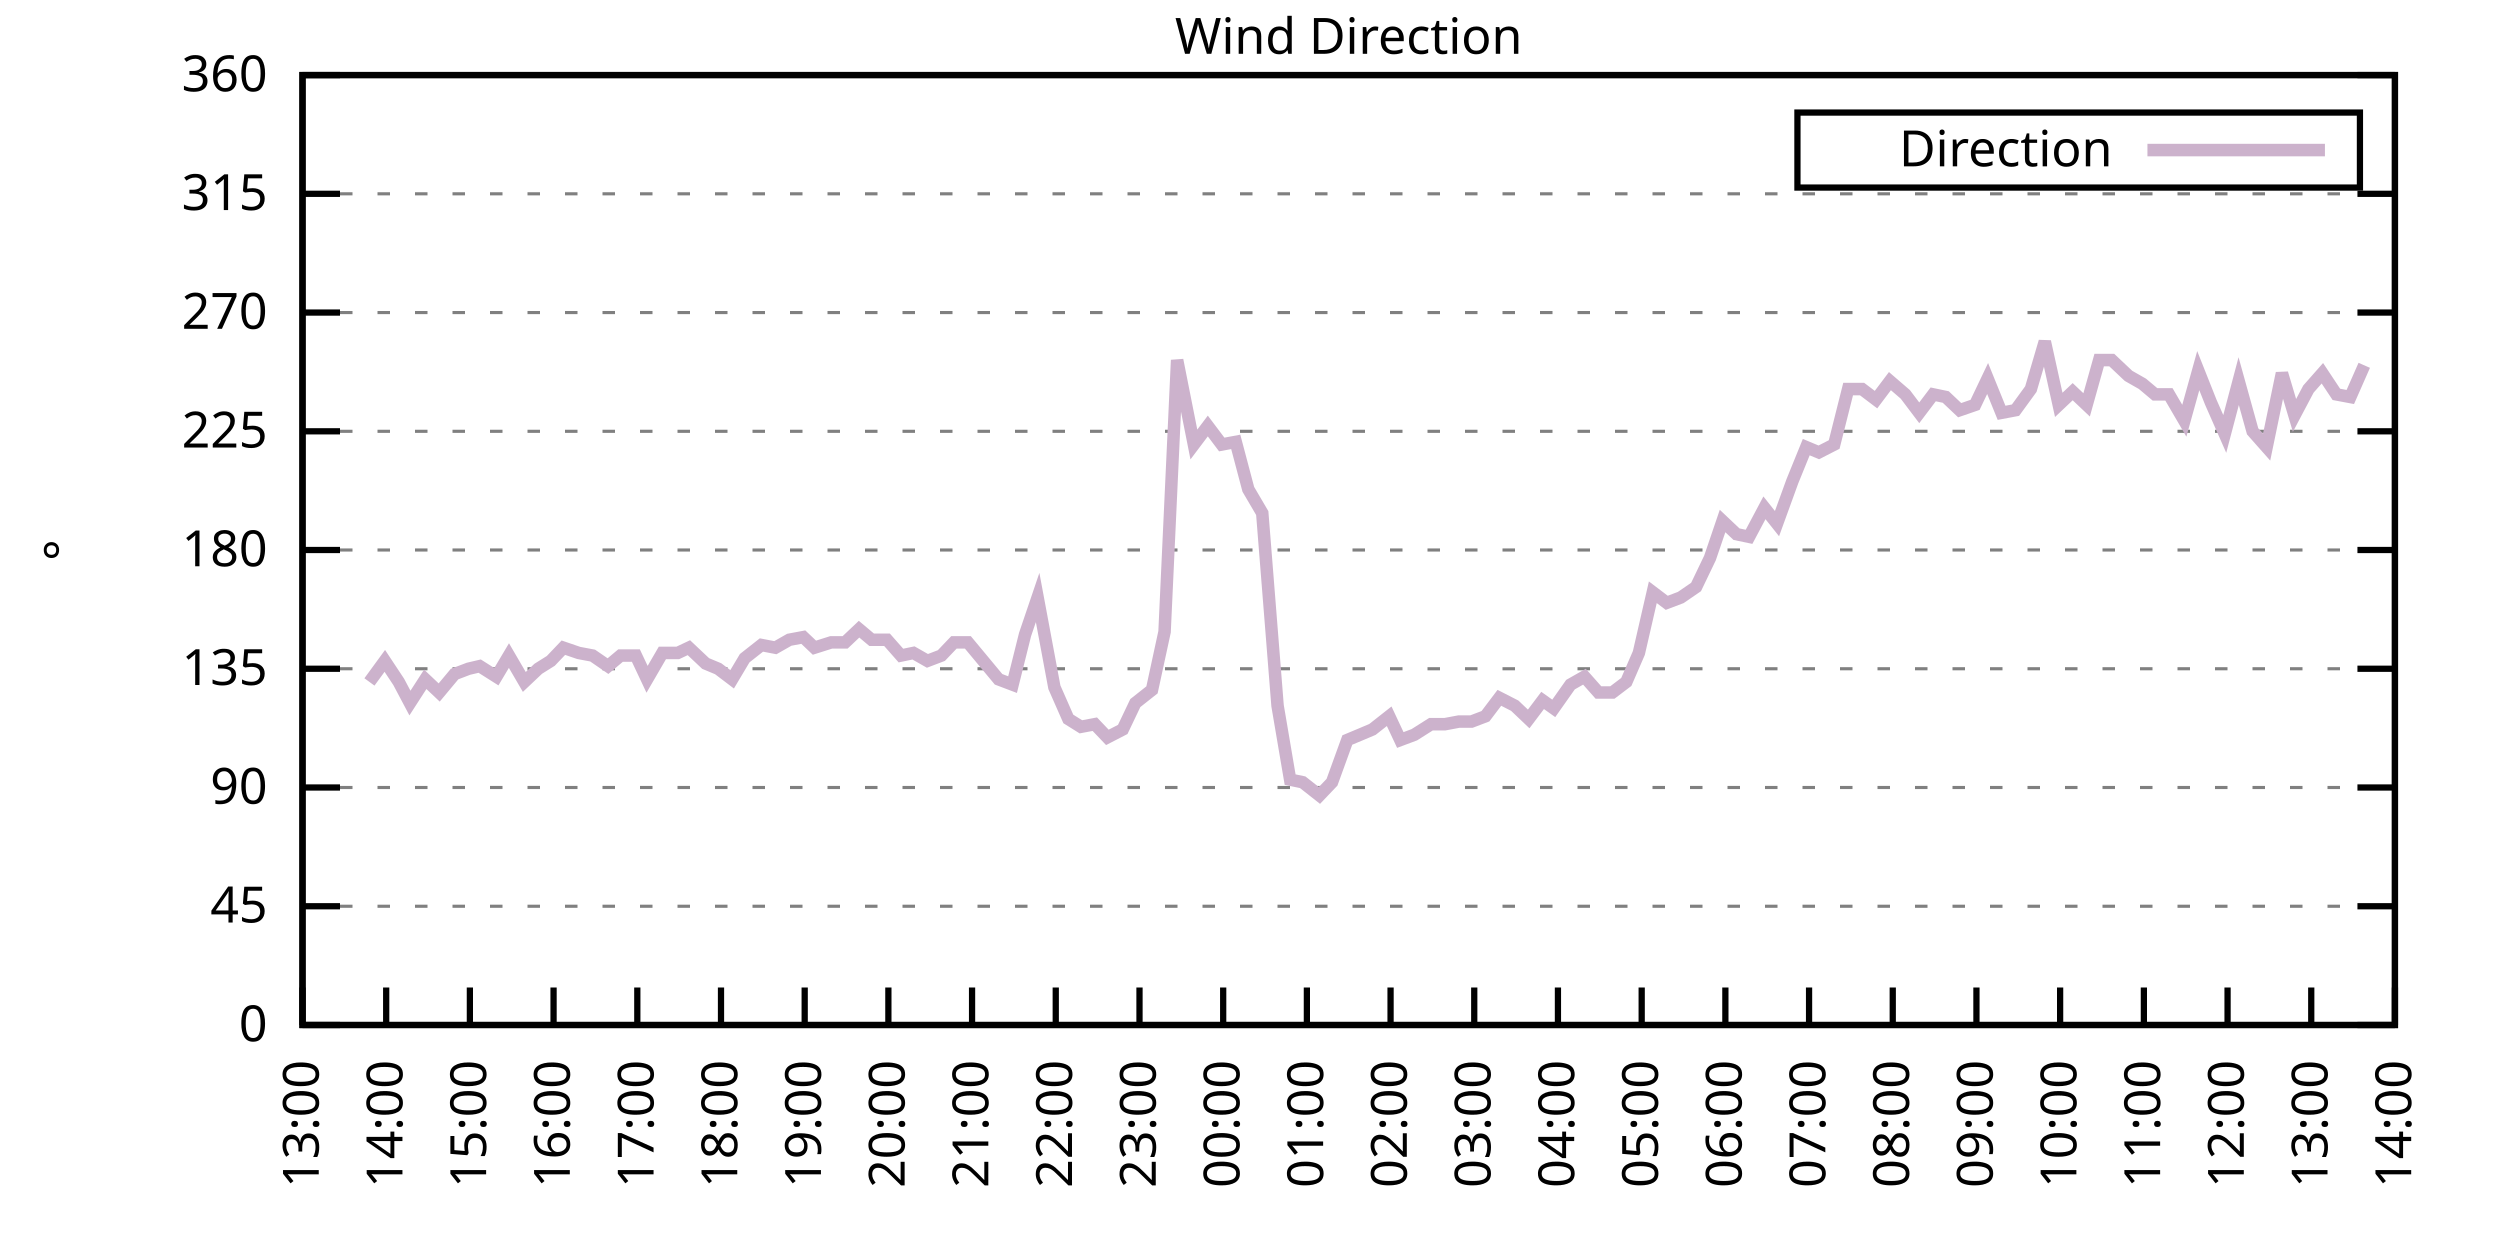
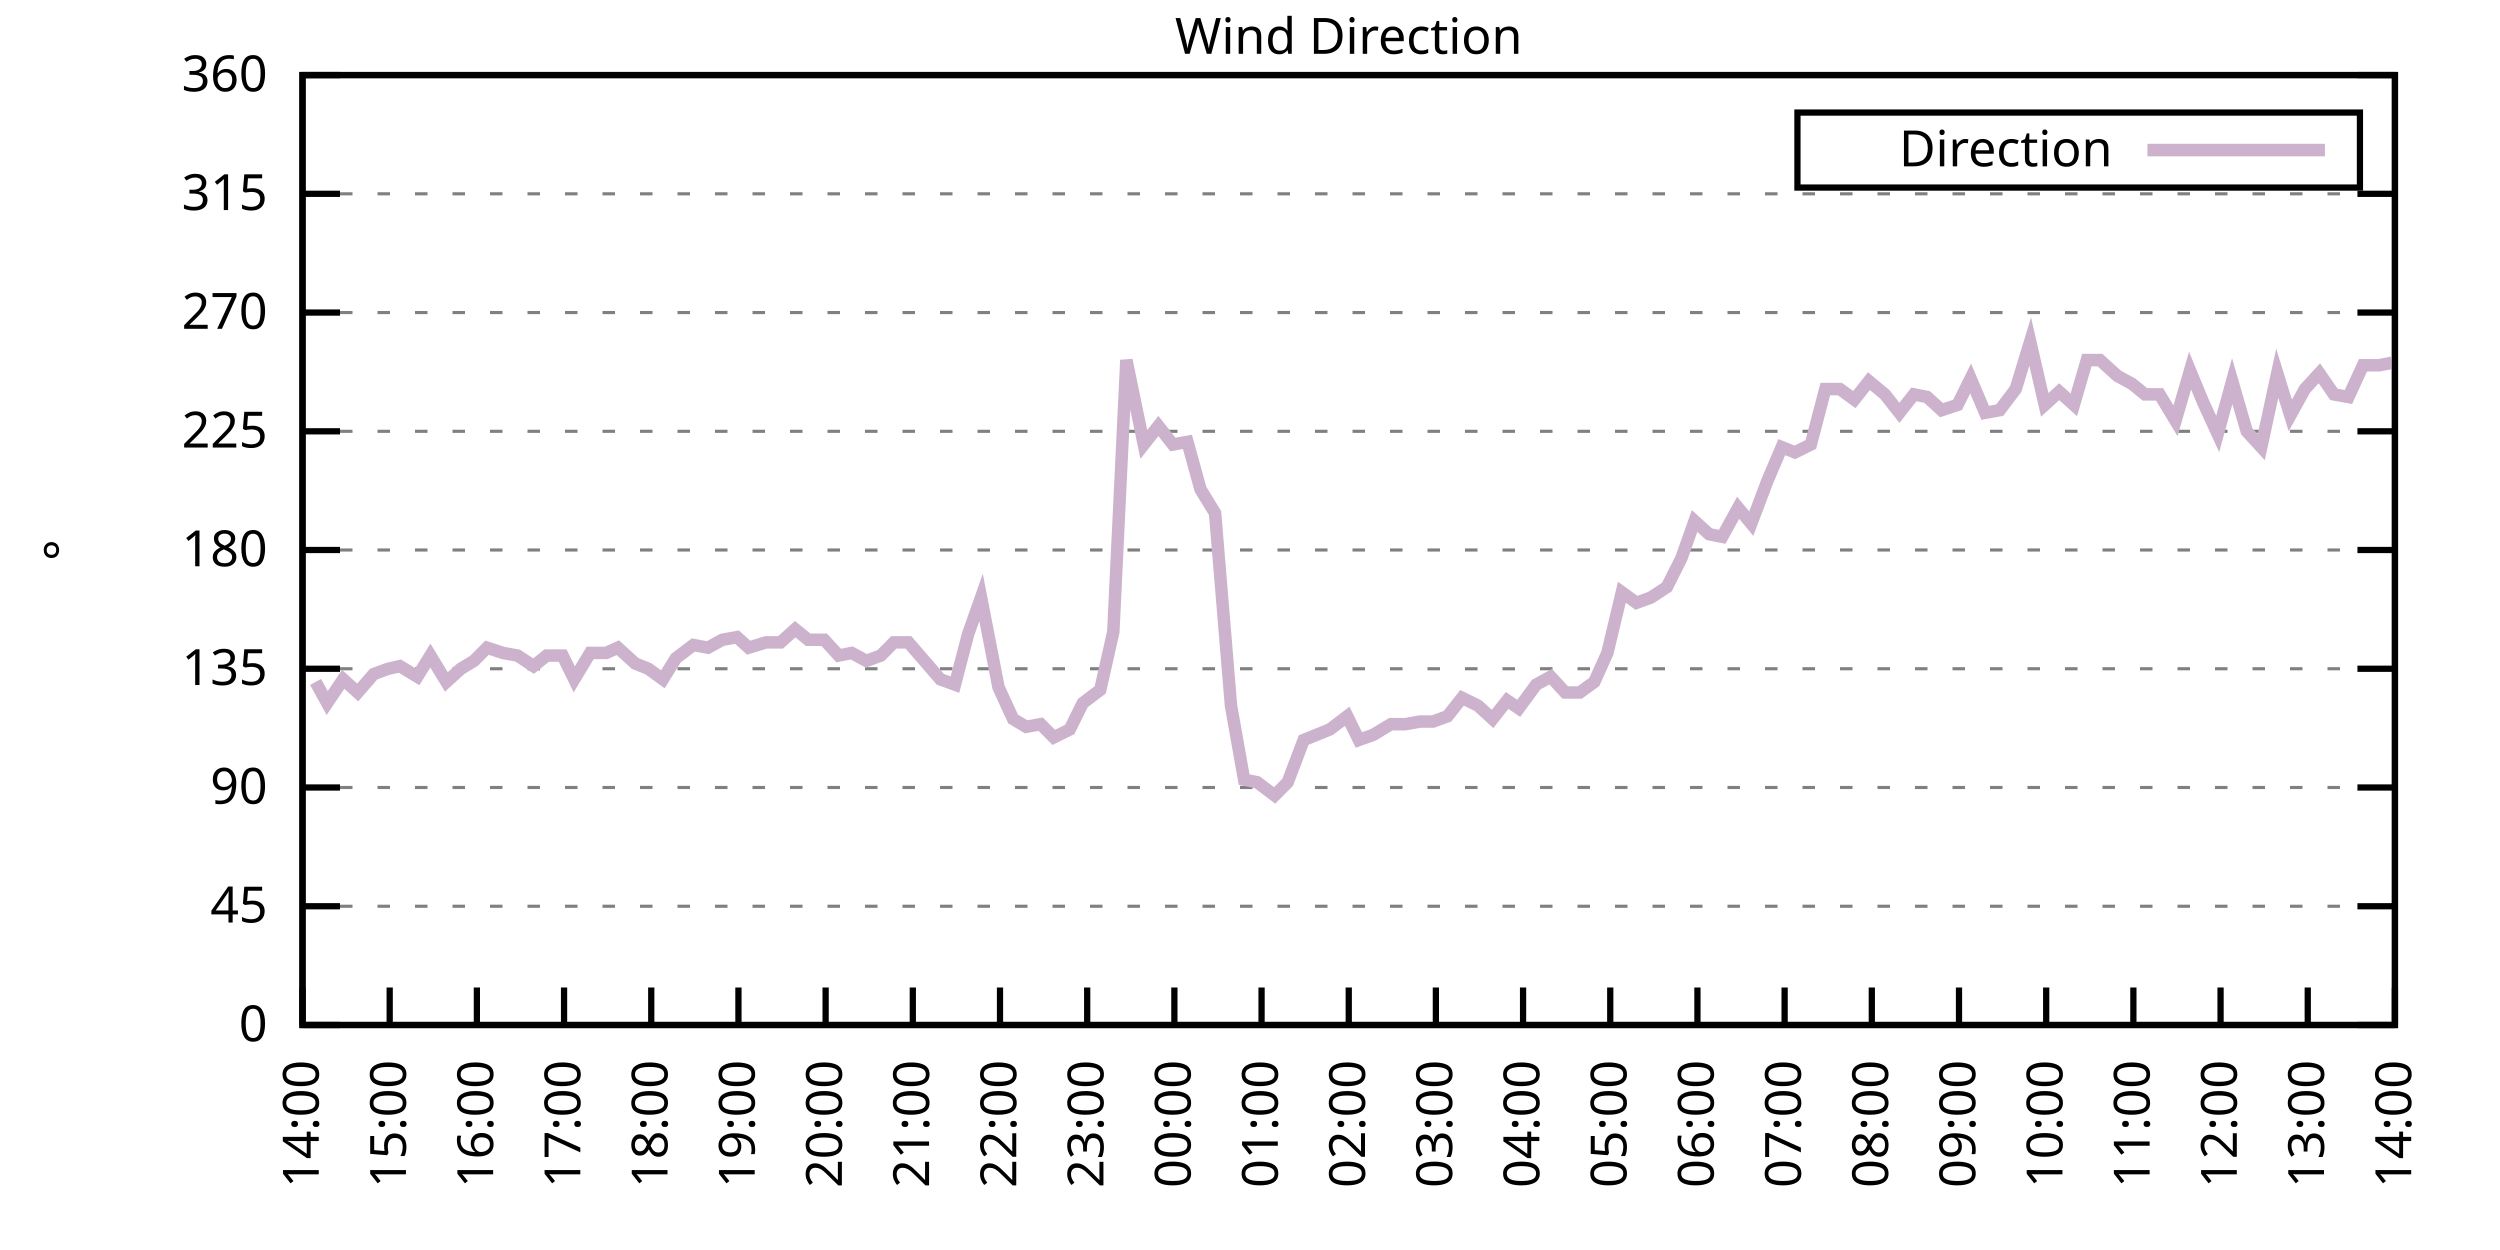
<svg xmlns="http://www.w3.org/2000/svg" xmlns:xlink="http://www.w3.org/1999/xlink" width="400" height="200" viewBox="0 0 400 200">
  <g id="gnuplot_canvas">
    <rect x="0" y="0" width="400" height="200" fill="none" />
    <defs>
      <circle id="gpDot" r="0.5" stroke-width="0.5" stroke="currentColor" />
      <path id="gpPt0" stroke-width="0.333" stroke="currentColor" d="M-1,0 h2 M0,-1 v2" />
      <path id="gpPt1" stroke-width="0.333" stroke="currentColor" d="M-1,-1 L1,1 M1,-1 L-1,1" />
      <path id="gpPt2" stroke-width="0.333" stroke="currentColor" d="M-1,0 L1,0 M0,-1 L0,1 M-1,-1 L1,1 M-1,1 L1,-1" />
      <rect id="gpPt3" stroke-width="0.333" stroke="currentColor" x="-1" y="-1" width="2" height="2" />
      <rect id="gpPt4" stroke-width="0.333" stroke="currentColor" fill="currentColor" x="-1" y="-1" width="2" height="2" />
      <circle id="gpPt5" stroke-width="0.333" stroke="currentColor" cx="0" cy="0" r="1" />
      <use xlink:href="#gpPt5" id="gpPt6" fill="currentColor" stroke="none" />
      <path id="gpPt7" stroke-width="0.333" stroke="currentColor" d="M0,-1.33 L-1.33,0.67 L1.33,0.67 z" />
      <use xlink:href="#gpPt7" id="gpPt8" fill="currentColor" stroke="none" />
      <use xlink:href="#gpPt7" id="gpPt9" stroke="currentColor" transform="rotate(180)" />
      <use xlink:href="#gpPt9" id="gpPt10" fill="currentColor" stroke="none" />
      <use xlink:href="#gpPt3" id="gpPt11" stroke="currentColor" transform="rotate(45)" />
      <use xlink:href="#gpPt11" id="gpPt12" fill="currentColor" stroke="none" />
      <path id="gpPt13" stroke-width="0.333" stroke="currentColor" d="M0,1.330 L1.265,0.411 L0.782,-1.067 L-0.782,-1.076 L-1.265,0.411 z" />
      <use xlink:href="#gpPt13" id="gpPt14" fill="currentColor" stroke="none" />
      <filter id="textbox" filterUnits="objectBoundingBox" x="0" y="0" height="1" width="1">
        <feFlood flood-color="white" flood-opacity="1" result="bgnd" />
        <feComposite in="SourceGraphic" in2="bgnd" operator="atop" />
      </filter>
      <filter id="greybox" filterUnits="objectBoundingBox" x="0" y="0" height="1" width="1">
        <feFlood flood-color="lightgrey" flood-opacity="1" result="grey" />
        <feComposite in="SourceGraphic" in2="grey" operator="atop" />
      </filter>
    </defs>
    <g fill="none" color="white" stroke="currentColor" stroke-width="1.00" stroke-linecap="butt" stroke-linejoin="miter">
</g>
    <g fill="none" color="black" stroke="currentColor" stroke-width="1.00" stroke-linecap="butt" stroke-linejoin="miter">
      <g stroke="none" shape-rendering="crispEdges">
        <polygon fill="rgb(255, 255, 255)" points="48.40,164.00 383.18,164.00 383.18,12.02 48.40,12.02 " />
      </g>
    </g>
    <g fill="none" color="black" stroke="currentColor" stroke-width="1.00" stroke-linecap="butt" stroke-linejoin="miter">
</g>
    <g fill="none" color="black" stroke="black" stroke-width="0.50" stroke-linecap="butt" stroke-linejoin="miter">
</g>
    <g fill="none" color="gray" stroke="currentColor" stroke-width="0.50" stroke-linecap="butt" stroke-linejoin="miter">
      <path stroke="gray" stroke-dasharray="2,4" class="gridline" d="M48.40,164.00 L383.19,164.00  " />
    </g>
    <g fill="none" color="gray" stroke="gray" stroke-width="1.00" stroke-linecap="butt" stroke-linejoin="miter">
</g>
    <g fill="none" color="black" stroke="currentColor" stroke-width="1.00" stroke-linecap="butt" stroke-linejoin="miter">
      <path stroke="black" d="M48.40,164.00 L54.40,164.00 M383.19,164.00 L377.19,164.00  " />
      <g transform="translate(42.80,166.60)" stroke="none" fill="black" font-family="Sans" font-size="8.00" text-anchor="end">
        <text>
          <tspan font-family="Sans"> 0</tspan>
        </text>
      </g>
    </g>
    <g fill="none" color="black" stroke="currentColor" stroke-width="1.00" stroke-linecap="butt" stroke-linejoin="miter">
</g>
    <g fill="none" color="black" stroke="black" stroke-width="0.50" stroke-linecap="butt" stroke-linejoin="miter">
</g>
    <g fill="none" color="gray" stroke="currentColor" stroke-width="0.50" stroke-linecap="butt" stroke-linejoin="miter">
      <path stroke="gray" stroke-dasharray="2,4" class="gridline" d="M48.40,145.00 L383.19,145.00  " />
    </g>
    <g fill="none" color="gray" stroke="gray" stroke-width="1.00" stroke-linecap="butt" stroke-linejoin="miter">
</g>
    <g fill="none" color="black" stroke="currentColor" stroke-width="1.00" stroke-linecap="butt" stroke-linejoin="miter">
      <path stroke="black" d="M48.40,145.00 L54.40,145.00 M383.19,145.00 L377.19,145.00  " />
      <g transform="translate(42.80,147.60)" stroke="none" fill="black" font-family="Sans" font-size="8.00" text-anchor="end">
        <text>
          <tspan font-family="Sans"> 45</tspan>
        </text>
      </g>
    </g>
    <g fill="none" color="black" stroke="currentColor" stroke-width="1.00" stroke-linecap="butt" stroke-linejoin="miter">
</g>
    <g fill="none" color="black" stroke="black" stroke-width="0.50" stroke-linecap="butt" stroke-linejoin="miter">
</g>
    <g fill="none" color="gray" stroke="currentColor" stroke-width="0.50" stroke-linecap="butt" stroke-linejoin="miter">
      <path stroke="gray" stroke-dasharray="2,4" class="gridline" d="M48.40,126.00 L383.19,126.00  " />
    </g>
    <g fill="none" color="gray" stroke="gray" stroke-width="1.00" stroke-linecap="butt" stroke-linejoin="miter">
</g>
    <g fill="none" color="black" stroke="currentColor" stroke-width="1.00" stroke-linecap="butt" stroke-linejoin="miter">
      <path stroke="black" d="M48.40,126.00 L54.40,126.00 M383.19,126.00 L377.19,126.00  " />
      <g transform="translate(42.80,128.60)" stroke="none" fill="black" font-family="Sans" font-size="8.00" text-anchor="end">
        <text>
          <tspan font-family="Sans"> 90</tspan>
        </text>
      </g>
    </g>
    <g fill="none" color="black" stroke="currentColor" stroke-width="1.00" stroke-linecap="butt" stroke-linejoin="miter">
</g>
    <g fill="none" color="black" stroke="black" stroke-width="0.50" stroke-linecap="butt" stroke-linejoin="miter">
</g>
    <g fill="none" color="gray" stroke="currentColor" stroke-width="0.50" stroke-linecap="butt" stroke-linejoin="miter">
      <path stroke="gray" stroke-dasharray="2,4" class="gridline" d="M48.40,107.00 L383.19,107.00  " />
    </g>
    <g fill="none" color="gray" stroke="gray" stroke-width="1.00" stroke-linecap="butt" stroke-linejoin="miter">
</g>
    <g fill="none" color="black" stroke="currentColor" stroke-width="1.00" stroke-linecap="butt" stroke-linejoin="miter">
      <path stroke="black" d="M48.40,107.00 L54.40,107.00 M383.19,107.00 L377.19,107.00  " />
      <g transform="translate(42.80,109.60)" stroke="none" fill="black" font-family="Sans" font-size="8.00" text-anchor="end">
        <text>
          <tspan font-family="Sans"> 135</tspan>
        </text>
      </g>
    </g>
    <g fill="none" color="black" stroke="currentColor" stroke-width="1.00" stroke-linecap="butt" stroke-linejoin="miter">
</g>
    <g fill="none" color="black" stroke="black" stroke-width="0.50" stroke-linecap="butt" stroke-linejoin="miter">
</g>
    <g fill="none" color="gray" stroke="currentColor" stroke-width="0.50" stroke-linecap="butt" stroke-linejoin="miter">
      <path stroke="gray" stroke-dasharray="2,4" class="gridline" d="M48.40,88.00 L383.19,88.00  " />
    </g>
    <g fill="none" color="gray" stroke="gray" stroke-width="1.00" stroke-linecap="butt" stroke-linejoin="miter">
</g>
    <g fill="none" color="black" stroke="currentColor" stroke-width="1.00" stroke-linecap="butt" stroke-linejoin="miter">
      <path stroke="black" d="M48.40,88.00 L54.40,88.00 M383.19,88.00 L377.19,88.00  " />
      <g transform="translate(42.80,90.60)" stroke="none" fill="black" font-family="Sans" font-size="8.00" text-anchor="end">
        <text>
          <tspan font-family="Sans"> 180</tspan>
        </text>
      </g>
    </g>
    <g fill="none" color="black" stroke="currentColor" stroke-width="1.00" stroke-linecap="butt" stroke-linejoin="miter">
</g>
    <g fill="none" color="black" stroke="black" stroke-width="0.50" stroke-linecap="butt" stroke-linejoin="miter">
</g>
    <g fill="none" color="gray" stroke="currentColor" stroke-width="0.50" stroke-linecap="butt" stroke-linejoin="miter">
      <path stroke="gray" stroke-dasharray="2,4" class="gridline" d="M48.40,69.01 L383.19,69.01  " />
    </g>
    <g fill="none" color="gray" stroke="gray" stroke-width="1.00" stroke-linecap="butt" stroke-linejoin="miter">
</g>
    <g fill="none" color="black" stroke="currentColor" stroke-width="1.00" stroke-linecap="butt" stroke-linejoin="miter">
      <path stroke="black" d="M48.40,69.01 L54.40,69.01 M383.19,69.01 L377.19,69.01  " />
      <g transform="translate(42.80,71.61)" stroke="none" fill="black" font-family="Sans" font-size="8.00" text-anchor="end">
        <text>
          <tspan font-family="Sans"> 225</tspan>
        </text>
      </g>
    </g>
    <g fill="none" color="black" stroke="currentColor" stroke-width="1.00" stroke-linecap="butt" stroke-linejoin="miter">
</g>
    <g fill="none" color="black" stroke="black" stroke-width="0.50" stroke-linecap="butt" stroke-linejoin="miter">
</g>
    <g fill="none" color="gray" stroke="currentColor" stroke-width="0.50" stroke-linecap="butt" stroke-linejoin="miter">
      <path stroke="gray" stroke-dasharray="2,4" class="gridline" d="M48.40,50.01 L383.19,50.01  " />
    </g>
    <g fill="none" color="gray" stroke="gray" stroke-width="1.00" stroke-linecap="butt" stroke-linejoin="miter">
</g>
    <g fill="none" color="black" stroke="currentColor" stroke-width="1.00" stroke-linecap="butt" stroke-linejoin="miter">
      <path stroke="black" d="M48.40,50.01 L54.40,50.01 M383.19,50.01 L377.19,50.01  " />
      <g transform="translate(42.80,52.61)" stroke="none" fill="black" font-family="Sans" font-size="8.00" text-anchor="end">
        <text>
          <tspan font-family="Sans"> 270</tspan>
        </text>
      </g>
    </g>
    <g fill="none" color="black" stroke="currentColor" stroke-width="1.00" stroke-linecap="butt" stroke-linejoin="miter">
</g>
    <g fill="none" color="black" stroke="black" stroke-width="0.50" stroke-linecap="butt" stroke-linejoin="miter">
</g>
    <g fill="none" color="gray" stroke="currentColor" stroke-width="0.50" stroke-linecap="butt" stroke-linejoin="miter">
      <path stroke="gray" stroke-dasharray="2,4" class="gridline" d="M48.40,31.01 L383.19,31.01  " />
    </g>
    <g fill="none" color="gray" stroke="gray" stroke-width="1.00" stroke-linecap="butt" stroke-linejoin="miter">
</g>
    <g fill="none" color="black" stroke="currentColor" stroke-width="1.00" stroke-linecap="butt" stroke-linejoin="miter">
      <path stroke="black" d="M48.40,31.01 L54.40,31.01 M383.19,31.01 L377.19,31.01  " />
      <g transform="translate(42.80,33.61)" stroke="none" fill="black" font-family="Sans" font-size="8.00" text-anchor="end">
        <text>
          <tspan font-family="Sans"> 315</tspan>
        </text>
      </g>
    </g>
    <g fill="none" color="black" stroke="currentColor" stroke-width="1.00" stroke-linecap="butt" stroke-linejoin="miter">
</g>
    <g fill="none" color="black" stroke="black" stroke-width="0.50" stroke-linecap="butt" stroke-linejoin="miter">
</g>
    <g fill="none" color="gray" stroke="currentColor" stroke-width="0.50" stroke-linecap="butt" stroke-linejoin="miter">
      <path stroke="gray" stroke-dasharray="2,4" class="gridline" d="M48.40,12.01 L383.19,12.01  " />
    </g>
    <g fill="none" color="gray" stroke="gray" stroke-width="1.00" stroke-linecap="butt" stroke-linejoin="miter">
</g>
    <g fill="none" color="black" stroke="currentColor" stroke-width="1.00" stroke-linecap="butt" stroke-linejoin="miter">
      <path stroke="black" d="M48.40,12.01 L54.40,12.01 M383.19,12.01 L377.19,12.01  " />
      <g transform="translate(42.80,14.61)" stroke="none" fill="black" font-family="Sans" font-size="8.00" text-anchor="end">
        <text>
          <tspan font-family="Sans"> 360</tspan>
        </text>
      </g>
    </g>
    <g fill="none" color="black" stroke="currentColor" stroke-width="1.00" stroke-linecap="butt" stroke-linejoin="miter">
      <path stroke="black" d="M48.40,164.00 L48.40,158.00  " />
      <g transform="translate(51.00,169.60) rotate(270.00)" stroke="none" fill="black" font-family="Sans" font-size="8.00" text-anchor="end">
        <text>
-           <tspan font-family="Sans">13:00</tspan>
-         </text>
-       </g>
-     </g>
-     <g fill="none" color="black" stroke="currentColor" stroke-width="1.00" stroke-linecap="butt" stroke-linejoin="miter">
-       <path stroke="black" d="M61.79,164.00 L61.79,158.00  " />
-       <g transform="translate(64.39,169.60) rotate(270.00)" stroke="none" fill="black" font-family="Sans" font-size="8.00" text-anchor="end">
-         <text>
          <tspan font-family="Sans">14:00</tspan>
        </text>
      </g>
    </g>
    <g fill="none" color="black" stroke="currentColor" stroke-width="1.00" stroke-linecap="butt" stroke-linejoin="miter">
-       <path stroke="black" d="M75.18,164.00 L75.18,158.00  " />
-       <g transform="translate(77.78,169.60) rotate(270.00)" stroke="none" fill="black" font-family="Sans" font-size="8.00" text-anchor="end">
+       <path stroke="black" d="M62.35,164.00 L62.35,158.00  " />
+       <g transform="translate(64.95,169.60) rotate(270.00)" stroke="none" fill="black" font-family="Sans" font-size="8.00" text-anchor="end">
        <text>
          <tspan font-family="Sans">15:00</tspan>
        </text>
      </g>
    </g>
    <g fill="none" color="black" stroke="currentColor" stroke-width="1.00" stroke-linecap="butt" stroke-linejoin="miter">
-       <path stroke="black" d="M88.57,164.00 L88.57,158.00  " />
-       <g transform="translate(91.17,169.60) rotate(270.00)" stroke="none" fill="black" font-family="Sans" font-size="8.00" text-anchor="end">
+       <path stroke="black" d="M76.30,164.00 L76.30,158.00  " />
+       <g transform="translate(78.90,169.60) rotate(270.00)" stroke="none" fill="black" font-family="Sans" font-size="8.00" text-anchor="end">
        <text>
          <tspan font-family="Sans">16:00</tspan>
        </text>
      </g>
    </g>
    <g fill="none" color="black" stroke="currentColor" stroke-width="1.00" stroke-linecap="butt" stroke-linejoin="miter">
-       <path stroke="black" d="M101.97,164.00 L101.97,158.00  " />
-       <g transform="translate(104.57,169.60) rotate(270.00)" stroke="none" fill="black" font-family="Sans" font-size="8.00" text-anchor="end">
+       <path stroke="black" d="M90.25,164.00 L90.25,158.00  " />
+       <g transform="translate(92.85,169.60) rotate(270.00)" stroke="none" fill="black" font-family="Sans" font-size="8.00" text-anchor="end">
        <text>
          <tspan font-family="Sans">17:00</tspan>
        </text>
      </g>
    </g>
    <g fill="none" color="black" stroke="currentColor" stroke-width="1.00" stroke-linecap="butt" stroke-linejoin="miter">
-       <path stroke="black" d="M115.36,164.00 L115.36,158.00  " />
-       <g transform="translate(117.96,169.60) rotate(270.00)" stroke="none" fill="black" font-family="Sans" font-size="8.00" text-anchor="end">
+       <path stroke="black" d="M104.20,164.00 L104.20,158.00  " />
+       <g transform="translate(106.80,169.60) rotate(270.00)" stroke="none" fill="black" font-family="Sans" font-size="8.00" text-anchor="end">
        <text>
          <tspan font-family="Sans">18:00</tspan>
        </text>
      </g>
    </g>
    <g fill="none" color="black" stroke="currentColor" stroke-width="1.00" stroke-linecap="butt" stroke-linejoin="miter">
-       <path stroke="black" d="M128.75,164.00 L128.75,158.00  " />
-       <g transform="translate(131.35,169.60) rotate(270.00)" stroke="none" fill="black" font-family="Sans" font-size="8.00" text-anchor="end">
+       <path stroke="black" d="M118.15,164.00 L118.15,158.00  " />
+       <g transform="translate(120.75,169.60) rotate(270.00)" stroke="none" fill="black" font-family="Sans" font-size="8.00" text-anchor="end">
        <text>
          <tspan font-family="Sans">19:00</tspan>
        </text>
      </g>
    </g>
    <g fill="none" color="black" stroke="currentColor" stroke-width="1.00" stroke-linecap="butt" stroke-linejoin="miter">
-       <path stroke="black" d="M142.14,164.00 L142.14,158.00  " />
-       <g transform="translate(144.74,169.60) rotate(270.00)" stroke="none" fill="black" font-family="Sans" font-size="8.00" text-anchor="end">
+       <path stroke="black" d="M132.10,164.00 L132.10,158.00  " />
+       <g transform="translate(134.70,169.60) rotate(270.00)" stroke="none" fill="black" font-family="Sans" font-size="8.00" text-anchor="end">
        <text>
          <tspan font-family="Sans">20:00</tspan>
        </text>
      </g>
    </g>
    <g fill="none" color="black" stroke="currentColor" stroke-width="1.00" stroke-linecap="butt" stroke-linejoin="miter">
-       <path stroke="black" d="M155.53,164.00 L155.53,158.00  " />
-       <g transform="translate(158.13,169.60) rotate(270.00)" stroke="none" fill="black" font-family="Sans" font-size="8.00" text-anchor="end">
+       <path stroke="black" d="M146.05,164.00 L146.05,158.00  " />
+       <g transform="translate(148.65,169.60) rotate(270.00)" stroke="none" fill="black" font-family="Sans" font-size="8.00" text-anchor="end">
        <text>
          <tspan font-family="Sans">21:00</tspan>
        </text>
      </g>
    </g>
    <g fill="none" color="black" stroke="currentColor" stroke-width="1.00" stroke-linecap="butt" stroke-linejoin="miter">
-       <path stroke="black" d="M168.92,164.00 L168.92,158.00  " />
-       <g transform="translate(171.52,169.60) rotate(270.00)" stroke="none" fill="black" font-family="Sans" font-size="8.00" text-anchor="end">
+       <path stroke="black" d="M160.00,164.00 L160.00,158.00  " />
+       <g transform="translate(162.60,169.60) rotate(270.00)" stroke="none" fill="black" font-family="Sans" font-size="8.00" text-anchor="end">
        <text>
          <tspan font-family="Sans">22:00</tspan>
        </text>
      </g>
    </g>
    <g fill="none" color="black" stroke="currentColor" stroke-width="1.00" stroke-linecap="butt" stroke-linejoin="miter">
-       <path stroke="black" d="M182.32,164.00 L182.32,158.00  " />
-       <g transform="translate(184.92,169.60) rotate(270.00)" stroke="none" fill="black" font-family="Sans" font-size="8.00" text-anchor="end">
+       <path stroke="black" d="M173.95,164.00 L173.95,158.00  " />
+       <g transform="translate(176.55,169.60) rotate(270.00)" stroke="none" fill="black" font-family="Sans" font-size="8.00" text-anchor="end">
        <text>
          <tspan font-family="Sans">23:00</tspan>
        </text>
      </g>
    </g>
    <g fill="none" color="black" stroke="currentColor" stroke-width="1.00" stroke-linecap="butt" stroke-linejoin="miter">
-       <path stroke="black" d="M195.71,164.00 L195.71,158.00  " />
-       <g transform="translate(198.31,169.60) rotate(270.00)" stroke="none" fill="black" font-family="Sans" font-size="8.00" text-anchor="end">
+       <path stroke="black" d="M187.90,164.00 L187.90,158.00  " />
+       <g transform="translate(190.50,169.60) rotate(270.00)" stroke="none" fill="black" font-family="Sans" font-size="8.00" text-anchor="end">
        <text>
          <tspan font-family="Sans">00:00</tspan>
        </text>
      </g>
    </g>
    <g fill="none" color="black" stroke="currentColor" stroke-width="1.00" stroke-linecap="butt" stroke-linejoin="miter">
-       <path stroke="black" d="M209.10,164.00 L209.10,158.00  " />
-       <g transform="translate(211.70,169.60) rotate(270.00)" stroke="none" fill="black" font-family="Sans" font-size="8.00" text-anchor="end">
+       <path stroke="black" d="M201.85,164.00 L201.85,158.00  " />
+       <g transform="translate(204.45,169.60) rotate(270.00)" stroke="none" fill="black" font-family="Sans" font-size="8.00" text-anchor="end">
        <text>
          <tspan font-family="Sans">01:00</tspan>
        </text>
      </g>
    </g>
    <g fill="none" color="black" stroke="currentColor" stroke-width="1.00" stroke-linecap="butt" stroke-linejoin="miter">
-       <path stroke="black" d="M222.49,164.00 L222.49,158.00  " />
-       <g transform="translate(225.09,169.60) rotate(270.00)" stroke="none" fill="black" font-family="Sans" font-size="8.00" text-anchor="end">
+       <path stroke="black" d="M215.80,164.00 L215.80,158.00  " />
+       <g transform="translate(218.40,169.60) rotate(270.00)" stroke="none" fill="black" font-family="Sans" font-size="8.00" text-anchor="end">
        <text>
          <tspan font-family="Sans">02:00</tspan>
        </text>
      </g>
    </g>
    <g fill="none" color="black" stroke="currentColor" stroke-width="1.00" stroke-linecap="butt" stroke-linejoin="miter">
-       <path stroke="black" d="M235.88,164.00 L235.88,158.00  " />
-       <g transform="translate(238.48,169.60) rotate(270.00)" stroke="none" fill="black" font-family="Sans" font-size="8.00" text-anchor="end">
+       <path stroke="black" d="M229.74,164.00 L229.74,158.00  " />
+       <g transform="translate(232.34,169.60) rotate(270.00)" stroke="none" fill="black" font-family="Sans" font-size="8.00" text-anchor="end">
        <text>
          <tspan font-family="Sans">03:00</tspan>
        </text>
      </g>
    </g>
    <g fill="none" color="black" stroke="currentColor" stroke-width="1.00" stroke-linecap="butt" stroke-linejoin="miter">
-       <path stroke="black" d="M249.27,164.00 L249.27,158.00  " />
-       <g transform="translate(251.87,169.60) rotate(270.00)" stroke="none" fill="black" font-family="Sans" font-size="8.00" text-anchor="end">
+       <path stroke="black" d="M243.69,164.00 L243.69,158.00  " />
+       <g transform="translate(246.29,169.60) rotate(270.00)" stroke="none" fill="black" font-family="Sans" font-size="8.00" text-anchor="end">
        <text>
          <tspan font-family="Sans">04:00</tspan>
        </text>
      </g>
    </g>
    <g fill="none" color="black" stroke="currentColor" stroke-width="1.00" stroke-linecap="butt" stroke-linejoin="miter">
-       <path stroke="black" d="M262.67,164.00 L262.67,158.00  " />
-       <g transform="translate(265.27,169.60) rotate(270.00)" stroke="none" fill="black" font-family="Sans" font-size="8.00" text-anchor="end">
+       <path stroke="black" d="M257.64,164.00 L257.64,158.00  " />
+       <g transform="translate(260.24,169.60) rotate(270.00)" stroke="none" fill="black" font-family="Sans" font-size="8.00" text-anchor="end">
        <text>
          <tspan font-family="Sans">05:00</tspan>
        </text>
      </g>
    </g>
    <g fill="none" color="black" stroke="currentColor" stroke-width="1.00" stroke-linecap="butt" stroke-linejoin="miter">
-       <path stroke="black" d="M276.06,164.00 L276.06,158.00  " />
-       <g transform="translate(278.66,169.60) rotate(270.00)" stroke="none" fill="black" font-family="Sans" font-size="8.00" text-anchor="end">
+       <path stroke="black" d="M271.59,164.00 L271.59,158.00  " />
+       <g transform="translate(274.19,169.60) rotate(270.00)" stroke="none" fill="black" font-family="Sans" font-size="8.00" text-anchor="end">
        <text>
          <tspan font-family="Sans">06:00</tspan>
        </text>
      </g>
    </g>
    <g fill="none" color="black" stroke="currentColor" stroke-width="1.00" stroke-linecap="butt" stroke-linejoin="miter">
-       <path stroke="black" d="M289.45,164.00 L289.45,158.00  " />
-       <g transform="translate(292.05,169.60) rotate(270.00)" stroke="none" fill="black" font-family="Sans" font-size="8.00" text-anchor="end">
+       <path stroke="black" d="M285.54,164.00 L285.54,158.00  " />
+       <g transform="translate(288.14,169.60) rotate(270.00)" stroke="none" fill="black" font-family="Sans" font-size="8.00" text-anchor="end">
        <text>
          <tspan font-family="Sans">07:00</tspan>
        </text>
      </g>
    </g>
    <g fill="none" color="black" stroke="currentColor" stroke-width="1.00" stroke-linecap="butt" stroke-linejoin="miter">
-       <path stroke="black" d="M302.84,164.00 L302.84,158.00  " />
-       <g transform="translate(305.44,169.60) rotate(270.00)" stroke="none" fill="black" font-family="Sans" font-size="8.00" text-anchor="end">
+       <path stroke="black" d="M299.49,164.00 L299.49,158.00  " />
+       <g transform="translate(302.09,169.60) rotate(270.00)" stroke="none" fill="black" font-family="Sans" font-size="8.00" text-anchor="end">
        <text>
          <tspan font-family="Sans">08:00</tspan>
        </text>
      </g>
    </g>
    <g fill="none" color="black" stroke="currentColor" stroke-width="1.00" stroke-linecap="butt" stroke-linejoin="miter">
-       <path stroke="black" d="M316.23,164.00 L316.23,158.00  " />
-       <g transform="translate(318.83,169.60) rotate(270.00)" stroke="none" fill="black" font-family="Sans" font-size="8.00" text-anchor="end">
+       <path stroke="black" d="M313.44,164.00 L313.44,158.00  " />
+       <g transform="translate(316.04,169.60) rotate(270.00)" stroke="none" fill="black" font-family="Sans" font-size="8.00" text-anchor="end">
        <text>
          <tspan font-family="Sans">09:00</tspan>
        </text>
      </g>
    </g>
    <g fill="none" color="black" stroke="currentColor" stroke-width="1.00" stroke-linecap="butt" stroke-linejoin="miter">
-       <path stroke="black" d="M329.62,164.00 L329.62,158.00  " />
-       <g transform="translate(332.22,169.60) rotate(270.00)" stroke="none" fill="black" font-family="Sans" font-size="8.00" text-anchor="end">
+       <path stroke="black" d="M327.39,164.00 L327.39,158.00  " />
+       <g transform="translate(329.99,169.60) rotate(270.00)" stroke="none" fill="black" font-family="Sans" font-size="8.00" text-anchor="end">
        <text>
          <tspan font-family="Sans">10:00</tspan>
        </text>
      </g>
    </g>
    <g fill="none" color="black" stroke="currentColor" stroke-width="1.00" stroke-linecap="butt" stroke-linejoin="miter">
-       <path stroke="black" d="M343.02,164.00 L343.02,158.00  " />
-       <g transform="translate(345.62,169.60) rotate(270.00)" stroke="none" fill="black" font-family="Sans" font-size="8.00" text-anchor="end">
+       <path stroke="black" d="M341.34,164.00 L341.34,158.00  " />
+       <g transform="translate(343.94,169.60) rotate(270.00)" stroke="none" fill="black" font-family="Sans" font-size="8.00" text-anchor="end">
        <text>
          <tspan font-family="Sans">11:00</tspan>
        </text>
      </g>
    </g>
    <g fill="none" color="black" stroke="currentColor" stroke-width="1.00" stroke-linecap="butt" stroke-linejoin="miter">
-       <path stroke="black" d="M356.41,164.00 L356.41,158.00  " />
-       <g transform="translate(359.01,169.60) rotate(270.00)" stroke="none" fill="black" font-family="Sans" font-size="8.00" text-anchor="end">
+       <path stroke="black" d="M355.29,164.00 L355.29,158.00  " />
+       <g transform="translate(357.89,169.60) rotate(270.00)" stroke="none" fill="black" font-family="Sans" font-size="8.00" text-anchor="end">
        <text>
          <tspan font-family="Sans">12:00</tspan>
        </text>
      </g>
    </g>
    <g fill="none" color="black" stroke="currentColor" stroke-width="1.00" stroke-linecap="butt" stroke-linejoin="miter">
-       <path stroke="black" d="M369.80,164.00 L369.80,158.00  " />
-       <g transform="translate(372.40,169.60) rotate(270.00)" stroke="none" fill="black" font-family="Sans" font-size="8.00" text-anchor="end">
+       <path stroke="black" d="M369.24,164.00 L369.24,158.00  " />
+       <g transform="translate(371.84,169.60) rotate(270.00)" stroke="none" fill="black" font-family="Sans" font-size="8.00" text-anchor="end">
        <text>
          <tspan font-family="Sans">13:00</tspan>
        </text>
      </g>
    </g>
    <g fill="none" color="black" stroke="currentColor" stroke-width="1.00" stroke-linecap="butt" stroke-linejoin="miter">
      <path stroke="black" d="M383.19,164.00 L383.19,158.00  " />
      <g transform="translate(385.79,169.60) rotate(270.00)" stroke="none" fill="black" font-family="Sans" font-size="8.00" text-anchor="end">
        <text>
          <tspan font-family="Sans">14:00</tspan>
        </text>
      </g>
    </g>
    <g fill="none" color="black" stroke="currentColor" stroke-width="1.00" stroke-linecap="butt" stroke-linejoin="miter">
</g>
    <g fill="none" color="black" stroke="currentColor" stroke-width="1.00" stroke-linecap="butt" stroke-linejoin="miter">
      <path stroke="black" d="M48.40,12.01 L48.40,164.00 L383.19,164.00 L383.19,12.01 L48.40,12.01 Z  " />
    </g>
    <g fill="none" color="black" stroke="currentColor" stroke-width="1.00" stroke-linecap="butt" stroke-linejoin="miter">
</g>
    <g fill="none" color="black" stroke="currentColor" stroke-width="1.00" stroke-linecap="butt" stroke-linejoin="miter">
      <path stroke="black" d="M287.59,30.01 L287.59,18.01 L377.59,18.01 L377.59,30.01 L287.59,30.01 Z  " />
    </g>
    <g id="Wind_direction_plot_1">
      <g fill="none" color="white" stroke="black" stroke-width="2.00" stroke-linecap="butt" stroke-linejoin="miter">
</g>
      <g fill="none" color="black" stroke="currentColor" stroke-width="2.00" stroke-linecap="butt" stroke-linejoin="miter">
        <g transform="translate(337.99,26.61)" stroke="none" fill="black" font-family="Sans" font-size="8.00" text-anchor="end">
          <text>
            <tspan font-family="Sans">Direction</tspan>
          </text>
        </g>
      </g>
      <g fill="none" color="black" stroke="currentColor" stroke-width="2.00" stroke-linecap="butt" stroke-linejoin="miter">
-         <path stroke="rgb(204, 178, 204)" d="M343.59,24.01 L371.99,24.01 M59.11,109.11 L61.57,105.74 L63.80,109.11 L65.59,112.49 L68.04,108.69 L70.27,110.80   L72.73,107.85 L74.96,107.00 L76.75,106.58 L79.42,108.27 L81.43,104.89 L83.89,109.11 L86.12,107.00 L88.13,105.74   L90.14,103.63 L92.59,104.47 L94.82,104.89 L97.28,106.58 L99.29,104.89 L101.74,104.89 L103.53,108.69 L105.98,104.47   L108.44,104.47 L110.22,103.63 L112.90,106.16 L114.91,107.00 L117.14,108.69 L119.15,105.31 L121.83,103.20 L124.06,103.63   L126.29,102.36 L128.53,101.94 L130.31,103.63 L132.99,102.78 L135.22,102.78 L137.45,100.67 L139.46,102.36 L141.92,102.36   L144.15,104.89 L146.16,104.47 L148.39,105.74 L150.62,104.89 L152.63,102.78 L154.86,102.78 L157.32,105.74 L159.77,108.69   L162.01,109.54 L164.01,101.52 L166.02,95.60 L168.70,109.96 L170.93,115.03 L172.94,116.29 L175.17,115.87 L177.18,117.98   L179.64,116.71 L181.65,112.49 L184.32,110.38 L186.33,101.09 L188.34,57.61 L191.02,71.12 L193.25,68.16 L195.48,71.12   L197.72,70.70 L199.73,78.29 L201.96,82.09 L204.41,112.91 L206.42,124.74 L208.43,125.16 L211.11,127.27 L213.12,125.16   L215.57,118.40 L217.58,117.56 L219.59,116.71 L222.27,114.60 L224.05,118.40 L226.29,117.56 L228.96,115.87 L231.20,115.87   L233.43,115.45 L235.44,115.45 L237.67,114.60 L239.90,111.65 L242.36,112.91 L244.59,115.03 L246.82,112.07 L248.60,113.34   L251.28,109.54 L253.51,108.27 L255.75,110.80 L257.98,110.80 L260.21,109.11 L262.22,104.47 L264.45,94.76 L266.68,96.45   L268.92,95.60 L271.37,93.92 L273.60,89.27 L275.61,83.36 L277.84,85.47 L279.85,85.89 L282.31,81.25 L284.32,83.78   L286.77,77.03 L289.00,71.54 L291.01,72.38 L293.47,71.12 L295.70,62.25 L297.93,62.25 L300.16,63.94 L302.39,60.98   L304.85,63.10 L307.08,66.05 L309.31,63.10 L311.32,63.52 L313.55,65.63 L316.01,64.78 L318.02,60.56 L320.25,66.05   L322.48,65.63 L324.94,62.25 L327.17,54.65 L329.40,64.78 L331.63,62.67 L333.86,64.78 L335.87,57.61 L337.88,57.61   L340.56,60.14 L342.79,61.41 L344.80,63.10 L347.03,63.10 L349.49,67.32 L351.72,59.30 L353.73,64.36 L355.96,69.43   L358.19,60.98 L360.42,69.01 L362.66,71.54 L365.11,59.72 L367.12,66.47 L369.35,62.25 L371.58,59.72 L373.82,63.10   L376.05,63.52 L378.28,58.45  " />
+         <path stroke="rgb(204, 178, 204)" d="M343.59,24.01 L371.99,24.01 M50.49,109.11 L52.35,112.49 L54.91,108.69 L57.23,110.80 L59.79,107.85 L62.12,107.00   L63.98,106.58 L66.77,108.27 L68.86,104.89 L71.42,109.11 L73.74,107.00 L75.83,105.74 L77.93,103.63 L80.48,104.47   L82.81,104.89 L85.37,106.58 L87.46,104.89 L90.02,104.89 L91.88,108.69 L94.43,104.47 L96.99,104.47 L98.85,103.63   L101.64,106.16 L103.73,107.00 L106.06,108.69 L108.15,105.31 L110.94,103.20 L113.27,103.63 L115.59,102.36 L117.92,101.94   L119.78,103.63 L122.57,102.78 L124.89,102.78 L127.22,100.67 L129.31,102.36 L131.87,102.36 L134.19,104.89 L136.28,104.47   L138.61,105.74 L140.93,104.89 L143.02,102.78 L145.35,102.78 L147.91,105.74 L150.46,108.69 L152.79,109.54 L154.88,101.52   L156.97,95.60 L159.76,109.96 L162.09,115.03 L164.18,116.29 L166.51,115.87 L168.60,117.98 L171.16,116.71 L173.25,112.49   L176.04,110.38 L178.13,101.09 L180.22,57.61 L183.01,71.12 L185.34,68.16 L187.66,71.12 L189.99,70.70 L192.08,78.29   L194.41,82.09 L196.96,112.91 L199.06,124.74 L201.15,125.16 L203.94,127.27 L206.03,125.16 L208.59,118.40 L210.68,117.56   L212.77,116.71 L215.56,114.60 L217.42,118.40 L219.75,117.56 L222.54,115.87 L224.86,115.87 L227.19,115.45 L229.28,115.45   L231.60,114.60 L233.93,111.65 L236.49,112.91 L238.81,115.03 L241.14,112.07 L243.00,113.34 L245.79,109.54 L248.11,108.27   L250.44,110.80 L252.76,110.80 L255.09,109.11 L257.18,104.47 L259.50,94.76 L261.83,96.45 L264.15,95.60 L266.71,93.92   L269.04,89.27 L271.13,83.36 L273.45,85.47 L275.55,85.89 L278.10,81.25 L280.20,83.78 L282.75,77.03 L285.08,71.54   L287.17,72.38 L289.73,71.12 L292.05,62.25 L294.38,62.25 L296.70,63.94 L299.03,60.98 L301.58,63.10 L303.91,66.05   L306.23,63.10 L308.33,63.52 L310.65,65.63 L313.21,64.78 L315.30,60.56 L317.63,66.05 L319.95,65.63 L322.51,62.25   L324.83,54.65 L327.16,64.78 L329.48,62.67 L331.81,64.78 L333.90,57.61 L335.99,57.61 L338.78,60.14 L341.11,61.41   L343.20,63.10 L345.53,63.10 L348.08,67.32 L350.41,59.30 L352.50,64.36 L354.83,69.43 L357.15,60.98 L359.48,69.01   L361.80,71.54 L364.36,59.72 L366.45,66.47 L368.78,62.25 L371.10,59.72 L373.43,63.10 L375.75,63.52 L378.08,58.45   L380.63,58.45 L382.73,58.03  " />
      </g>
    </g>
    <g fill="none" color="black" stroke="currentColor" stroke-width="2.00" stroke-linecap="butt" stroke-linejoin="miter">
</g>
    <g fill="none" color="black" stroke="black" stroke-width="1.00" stroke-linecap="butt" stroke-linejoin="miter">
</g>
    <g fill="none" color="black" stroke="currentColor" stroke-width="1.00" stroke-linecap="butt" stroke-linejoin="miter">
      <path stroke="black" d="M48.40,12.01 L48.40,164.00 L383.19,164.00 L383.19,12.01 L48.40,12.01 Z  " />
      <g transform="translate(12.80,88.01) rotate(270.00)" stroke="none" fill="black" font-family="Sans" font-size="8.00" text-anchor="middle">
        <text>
          <tspan font-family="Sans">°</tspan>
        </text>
      </g>
    </g>
    <g fill="none" color="black" stroke="currentColor" stroke-width="1.00" stroke-linecap="butt" stroke-linejoin="miter">
</g>
    <g fill="none" color="black" stroke="currentColor" stroke-width="1.00" stroke-linecap="butt" stroke-linejoin="miter">
      <g transform="translate(215.79,8.61)" stroke="none" fill="black" font-family="Sans" font-size="8.00" text-anchor="middle">
        <text>
          <tspan font-family="Sans">Wind Direction</tspan>
        </text>
      </g>
    </g>
    <g fill="none" color="black" stroke="currentColor" stroke-width="1.00" stroke-linecap="butt" stroke-linejoin="miter">
</g>
  </g>
</svg>
